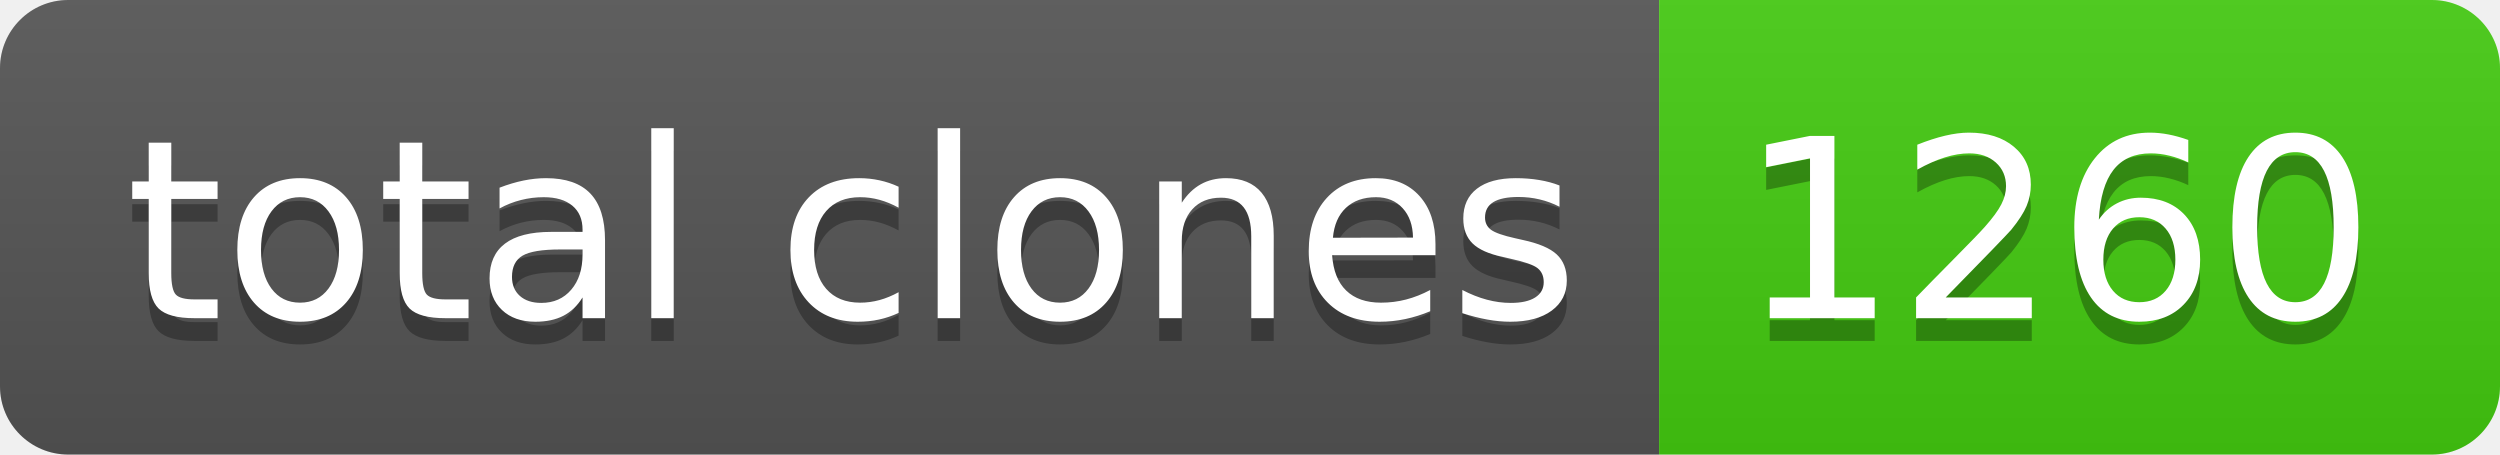
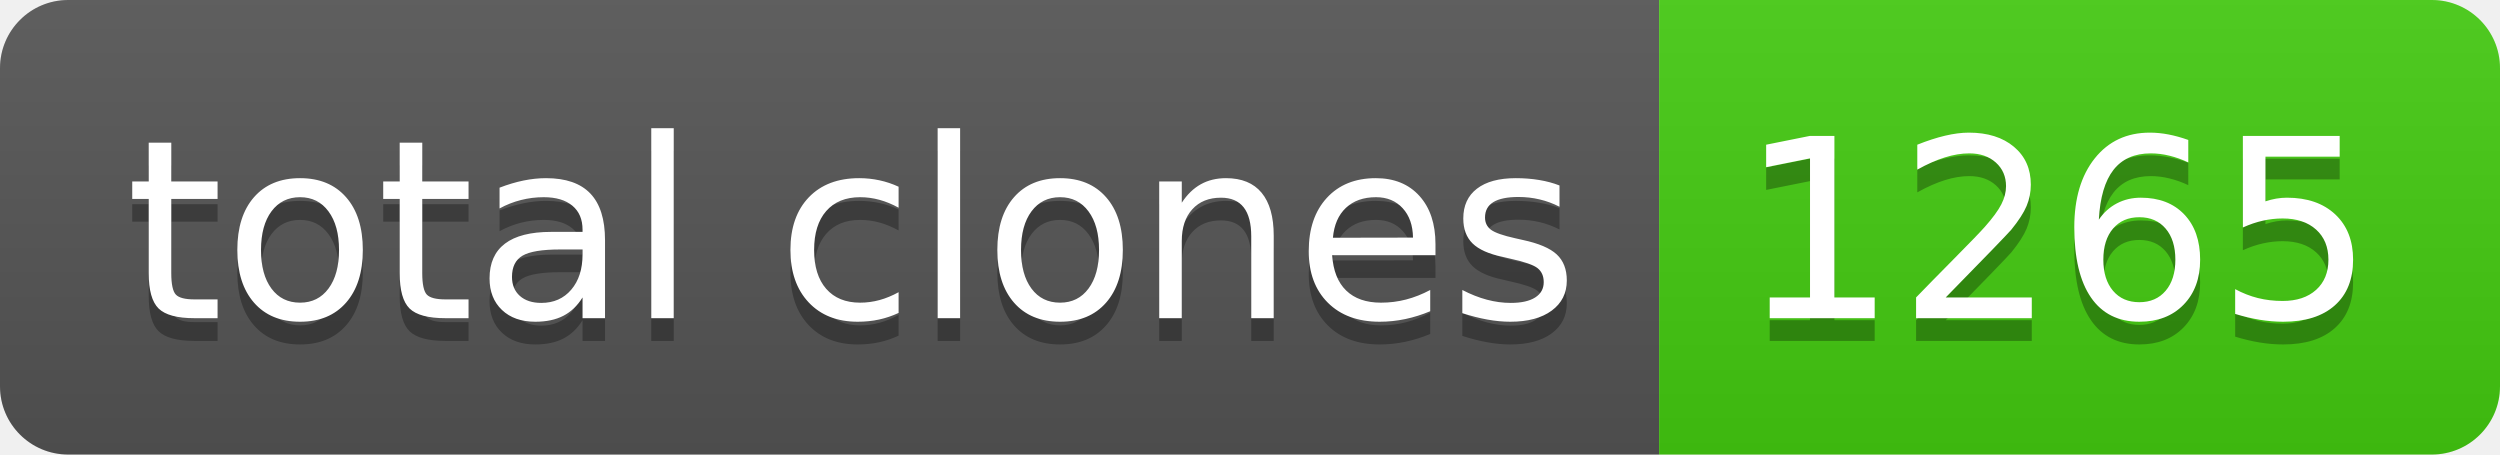
- <svg xmlns="http://www.w3.org/2000/svg" width="110" height="20" role="img" aria-label="total clones: 1260">
+ <svg xmlns="http://www.w3.org/2000/svg" width="110" height="20" role="img" aria-label="total clones: 1265">
  <linearGradient id="s" x2="0" y2="100%">
    <stop offset="0" stop-color="#bbb" stop-opacity=".1" />
    <stop offset="1" stop-opacity=".1" />
  </linearGradient>
  <clipPath id="r">
    <rect width="110" height="20" rx="3" fill="#fff" />
  </clipPath>
  <g clip-path="url(#r)">
    <rect width="73" height="20" fill="#555" />
    <rect x="73" width="37" height="20" fill="#4c1" />
    <rect width="110" height="20" fill="url(#s)" />
  </g>
  <g fill="#fff" text-anchor="middle" font-family="Verdana,Geneva,DejaVu Sans,sans-serif" text-rendering="geometricPrecision" font-size="110">
    <text aria-hidden="true" x="375" y="150" fill="#010101" fill-opacity=".3" transform="scale(.1)" textLength="630">total clones</text>
    <text x="375" y="140" transform="scale(.1)" fill="#fff" textLength="630">total clones</text>
-     <text aria-hidden="true" x="905" y="150" fill="#010101" fill-opacity=".3" transform="scale(.1)" textLength="270">1260</text>
-     <text x="905" y="140" transform="scale(.1)" fill="#fff" textLength="270">1260</text>
+     <text aria-hidden="true" x="905" y="150" fill="#010101" fill-opacity=".3" transform="scale(.1)" textLength="270">1265</text>
+     <text x="905" y="140" transform="scale(.1)" fill="#fff" textLength="270">1265</text>
  </g>
</svg>
